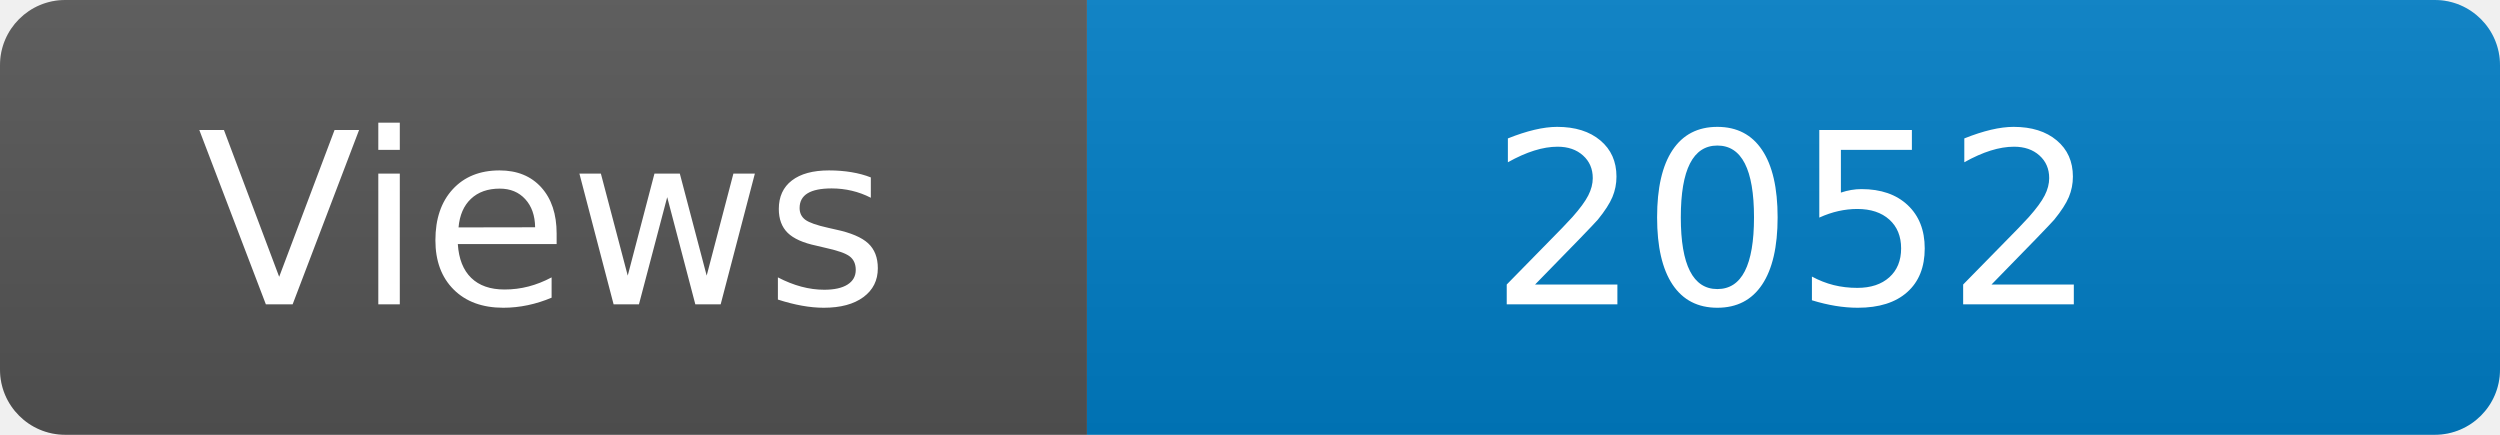
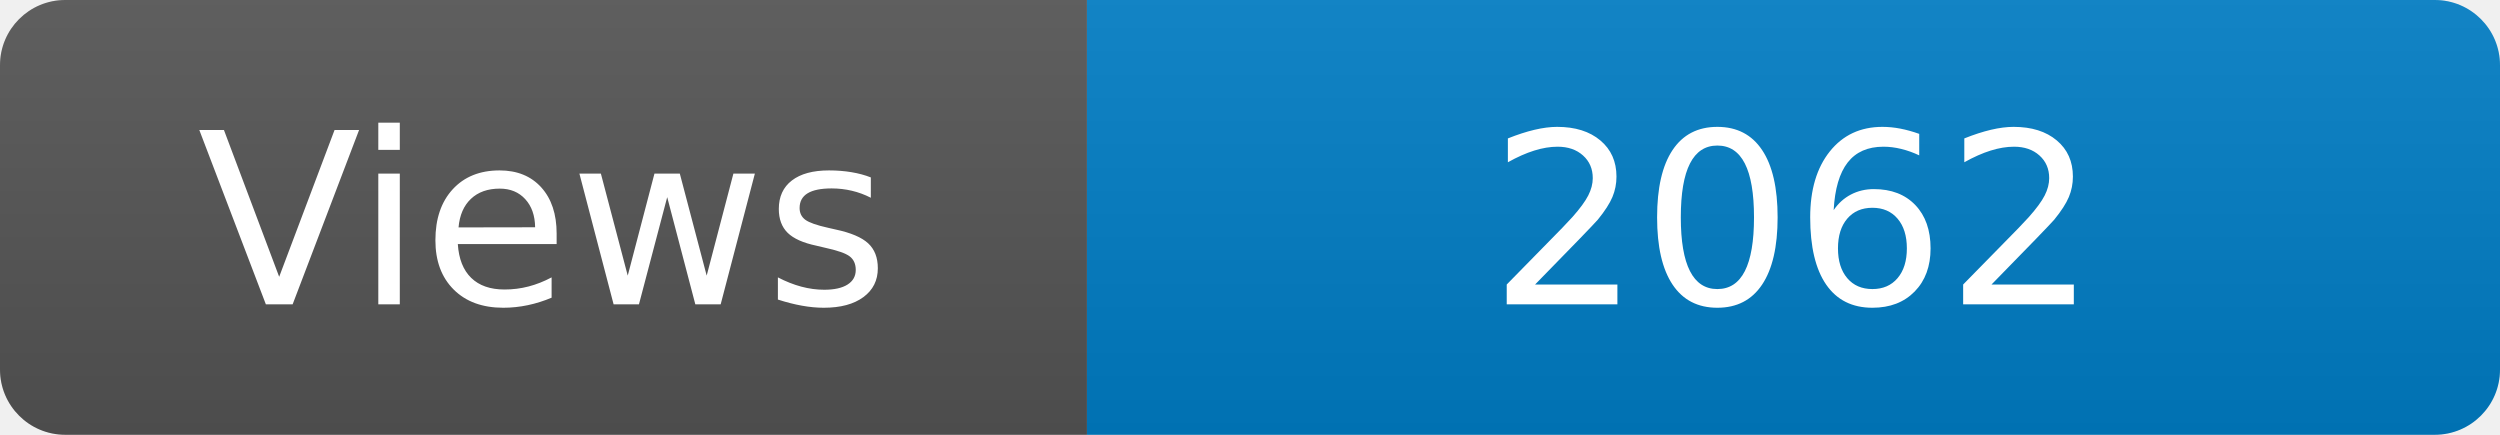
<svg xmlns="http://www.w3.org/2000/svg" width="115" height="20" role="img" aria-label="Maintained?: yes">
  <linearGradient id="s" x2="0" y2="100%">
    <stop offset="0" stop-color="#bbb" stop-opacity=".1" />
    <stop offset="1" stop-opacity=".1" />
  </linearGradient>
  <clipPath id="r">
    <rect width="115" height="20" rx="3" fill="#fff" />
  </clipPath>
  <g clip-path="url(#r)">
    <rect width="50" height="20" fill="#555" />
    <rect x="50" width="160" height="20" fill="#007ec6" />
    <rect width="115" height="20" fill="url(#s)" />
  </g>
  <g fill="#fff" text-anchor="middle" font-family="Verdana,Geneva,DejaVu Sans,sans-serif" font-size="110">
    <text x="250" y="140" transform="scale(.1)" fill="#fff">Views</text>
-     <text x="825" y="140" transform="scale(.1)" fill="#fff">2052</text>
+     <text x="825" y="140" transform="scale(.1)" fill="#fff">2062</text>
  </g>
</svg>
